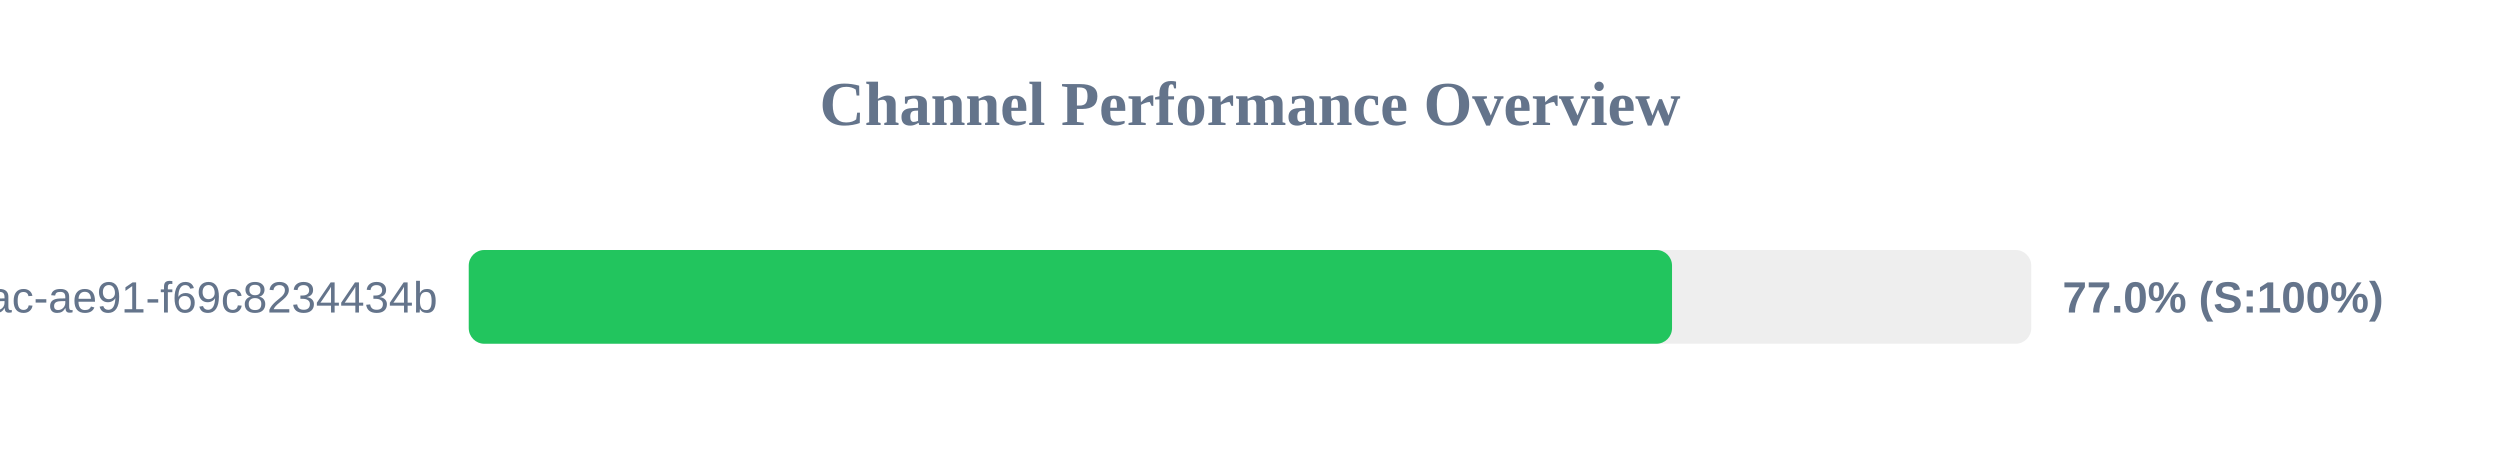
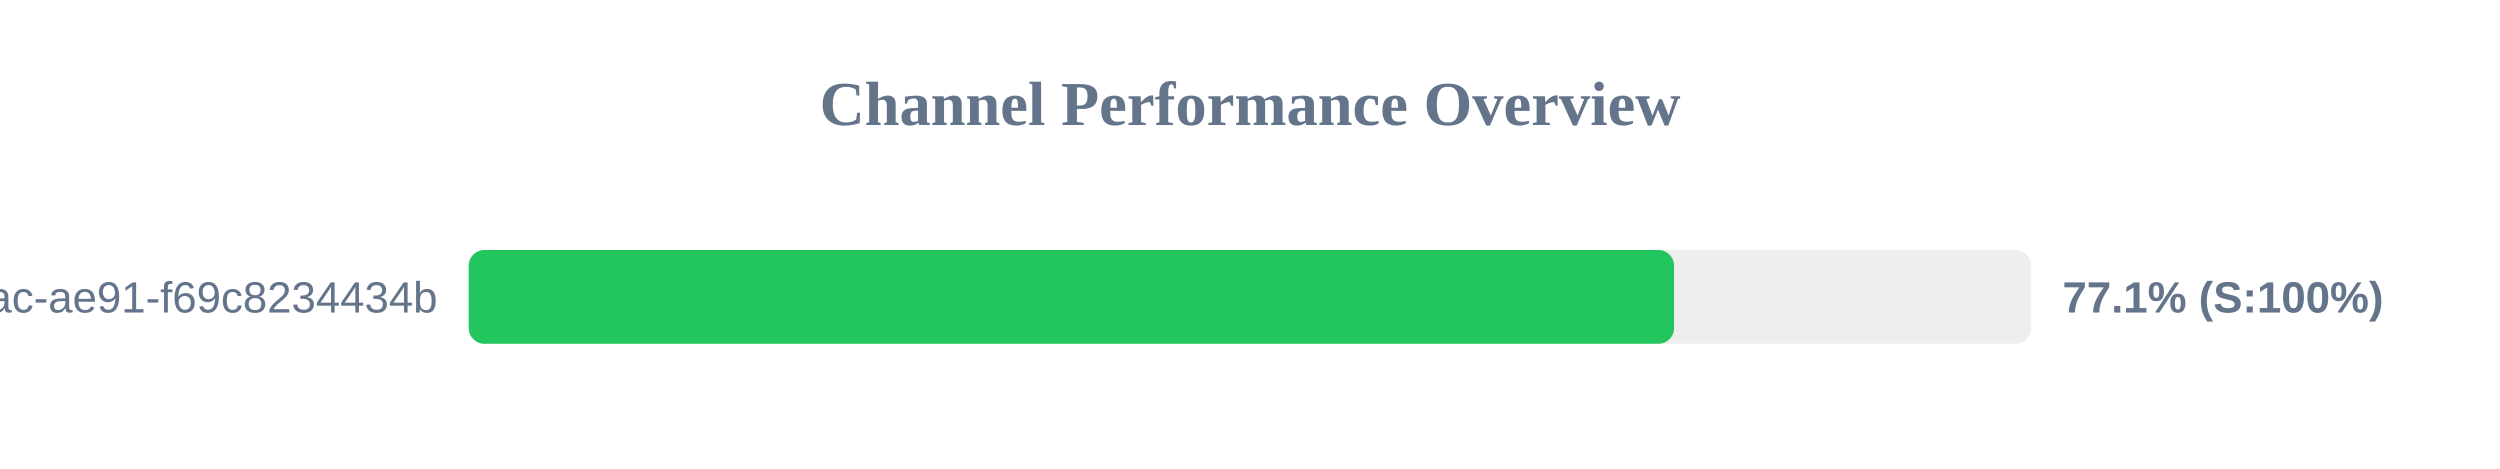
<svg xmlns="http://www.w3.org/2000/svg" width="800" height="150" version="1.1">
  <style>
        .row { font: 14px Arial; fill: #64748b; }
        .score { font: bold 14px Arial; fill: #64748b; }
    </style>
  <text x="400" y="40" text-anchor="middle" font-size="20px" font-weight="bold" fill="#64748b">Channel Performance Overview</text>
  <rect x="150" y="80" width="500" height="30" fill="#eee" rx="5" />
-   <rect x="150" y="80" width="385.05" height="30" fill="#22c55e" rx="5" />
+   <rect x="150" y="80" width="385.7" height="30" fill="#22c55e" rx="5" />
  <text x="140" y="100" text-anchor="end" class="row">?uuid=942b9cb8-92fa-46ac-ae91-f69c8234434b</text>
-   <text x="660" y="100" text-anchor="start" class="score">77.0% (S:100%)</text>
+   <text x="660" y="100" text-anchor="start" class="score">77.1% (S:100%)</text>
</svg>
